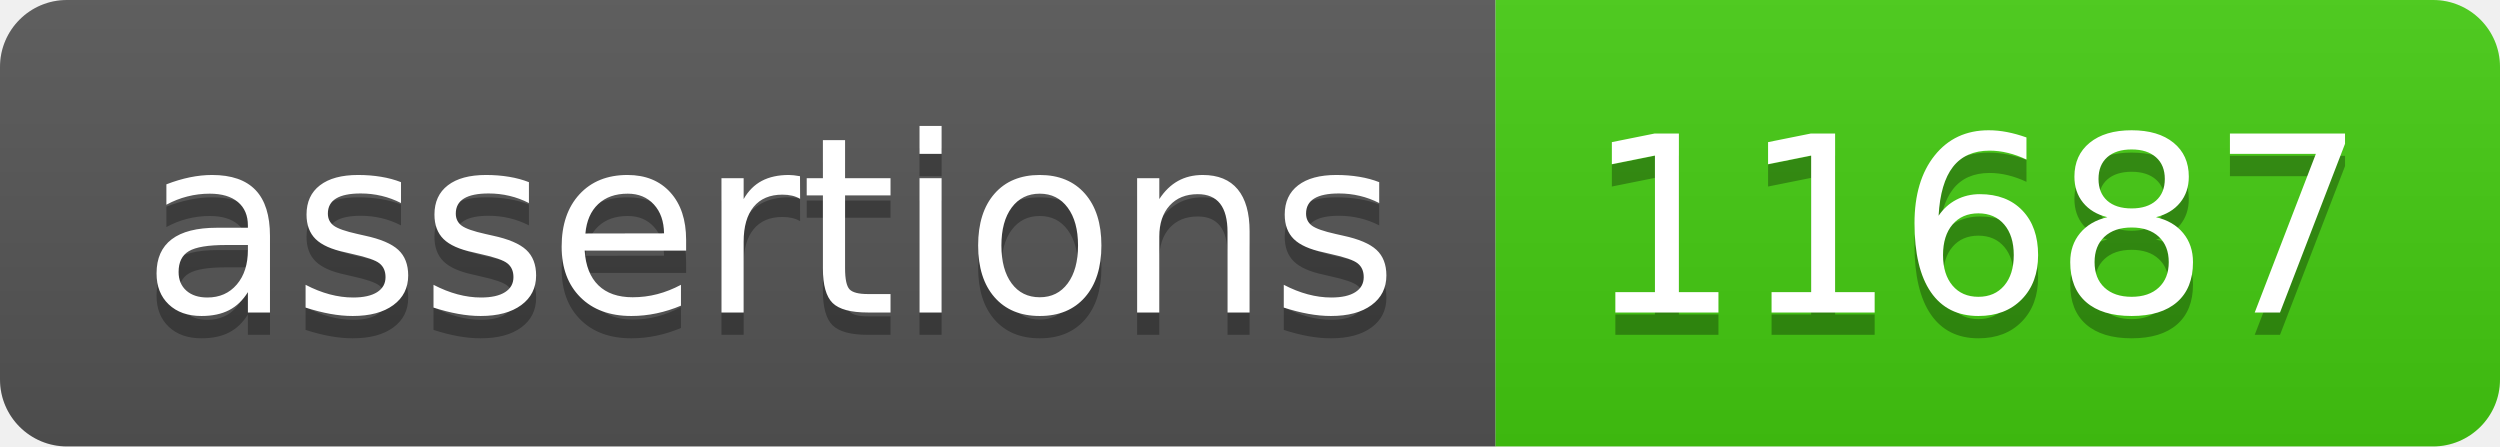
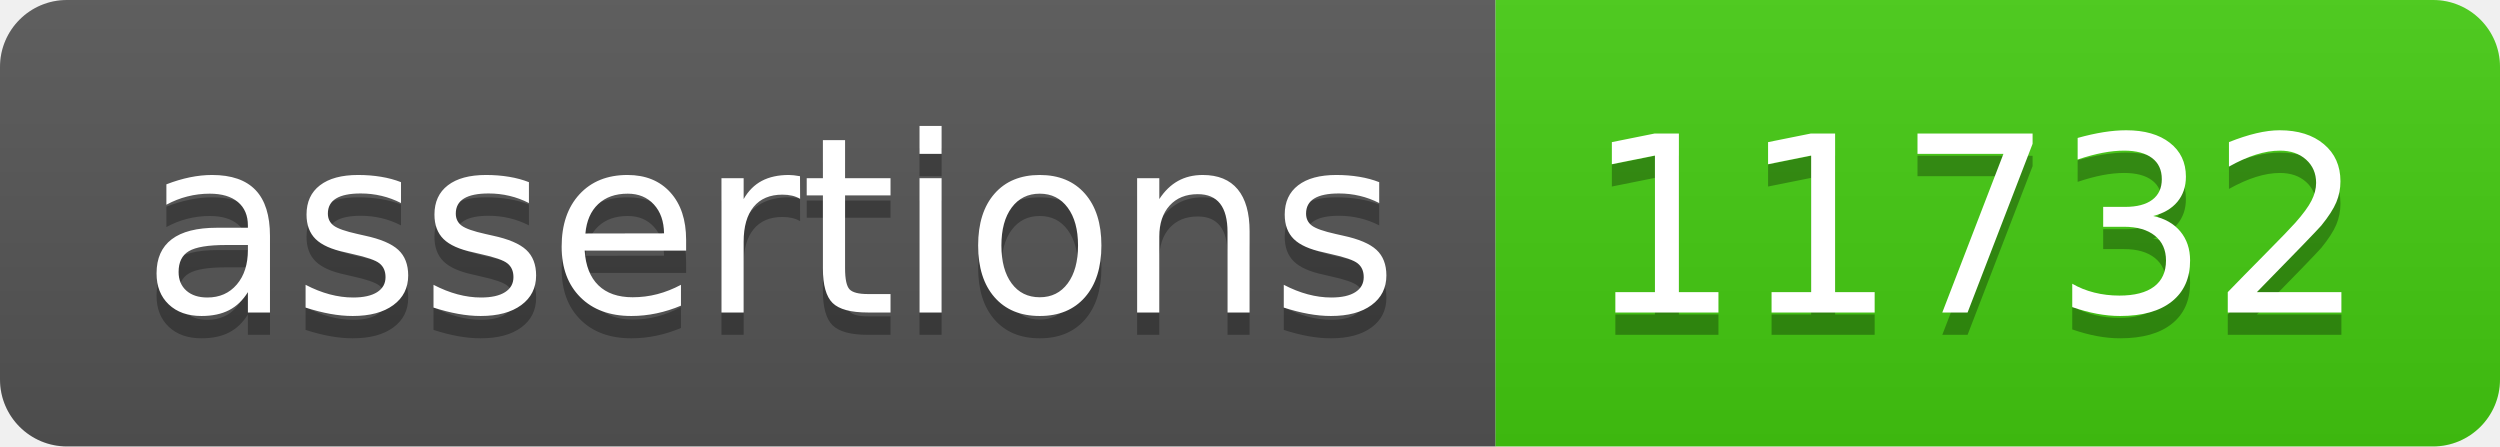
- <svg xmlns="http://www.w3.org/2000/svg" width="112" height="20" role="img" aria-label="assertions: 11687">
+ <svg xmlns="http://www.w3.org/2000/svg" width="112" height="20" role="img" aria-label="assertions: 11732">
  <linearGradient id="s" x2="0" y2="100%">
    <stop offset="0" stop-color="#bbb" stop-opacity=".1" />
    <stop offset="1" stop-opacity=".1" />
  </linearGradient>
  <clipPath id="r">
    <rect width="112" height="20" rx="3" fill="#fff" />
  </clipPath>
  <g clip-path="url(#r)">
    <rect width="67" height="20" fill="#555" />
    <rect x="67" width="45" height="20" fill="#4c1" />
    <rect width="112" height="20" fill="url(#s)" />
  </g>
  <g fill="#fff" text-anchor="middle" font-family="Verdana,Geneva,DejaVu Sans,sans-serif" text-rendering="geometricPrecision" font-size="110">
    <text aria-hidden="true" x="345" y="150" fill="#010101" fill-opacity=".3" transform="scale(.1)" textLength="570">assertions</text>
    <text x="345" y="140" transform="scale(.1)" fill="#fff" textLength="570">assertions</text>
-     <text aria-hidden="true" x="885" y="150" fill="#010101" fill-opacity=".3" transform="scale(.1)" textLength="350">11687</text>
-     <text x="885" y="140" transform="scale(.1)" fill="#fff" textLength="350">11687</text>
+     <text aria-hidden="true" x="885" y="150" fill="#010101" fill-opacity=".3" transform="scale(.1)" textLength="350">11732</text>
+     <text x="885" y="140" transform="scale(.1)" fill="#fff" textLength="350">11732</text>
  </g>
</svg>
